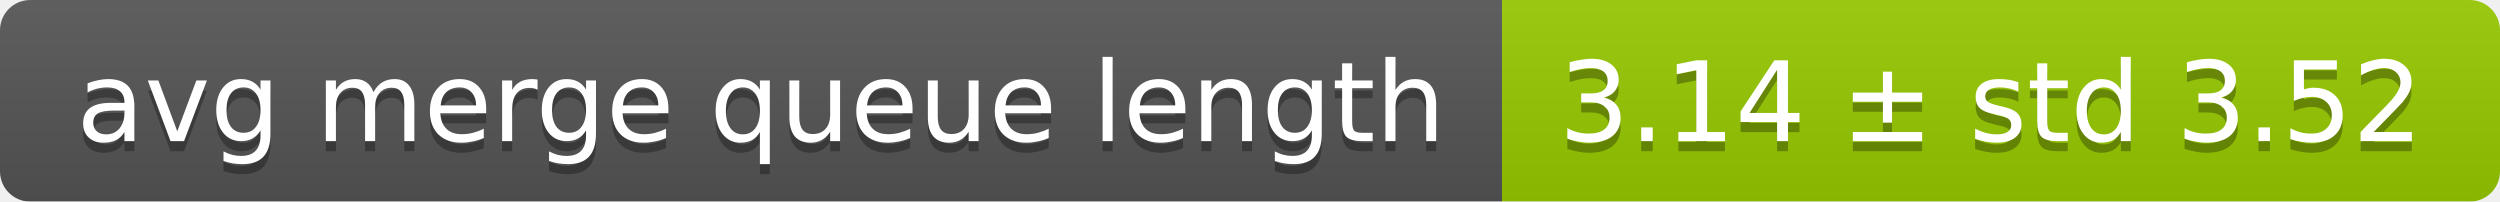
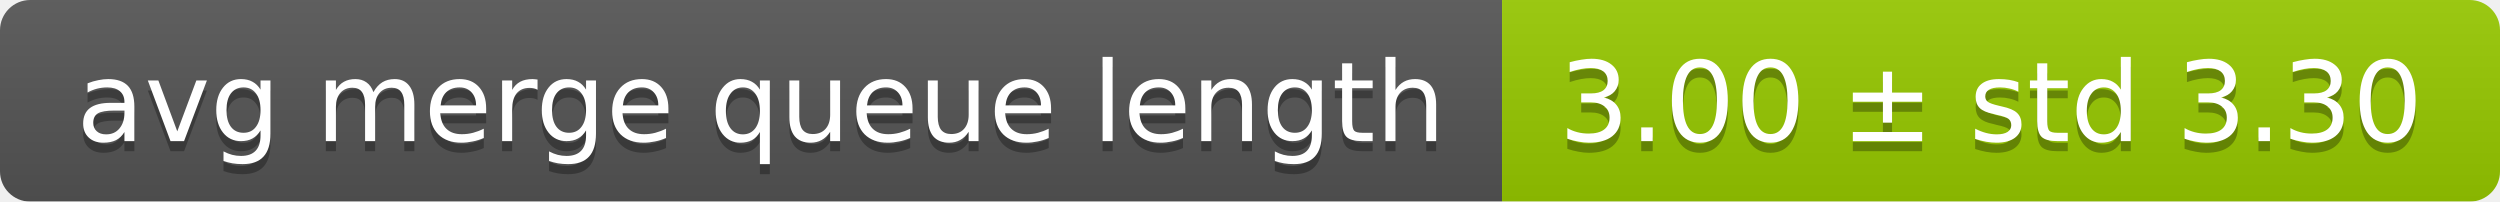
<svg xmlns="http://www.w3.org/2000/svg" width="248" height="20">
  <linearGradient id="smooth" x2="0" y2="100%">
    <stop offset="0" stop-color="#bbb" stop-opacity=".1" />
    <stop offset="1" stop-opacity=".1" />
  </linearGradient>
  <mask id="round">
    <rect width="248" height="20" rx="3" fill="#fff" />
  </mask>
  <g mask="url(#round)">
    <rect width="149" height="20" fill="#555" />
    <rect x="149" width="99" height="20" fill="#97ca00" />
    <rect width="248" height="20" fill="url(#smooth)" />
  </g>
  <g fill="#fff" text-anchor="middle" font-family="DejaVu Sans,Verdana,Geneva,sans-serif" font-size="11">
    <text x="75.5" y="15" fill="#010101" fill-opacity=".3">avg merge queue length</text>
    <text x="75.5" y="14">avg merge queue length</text>
-     <text x="197.5" y="15" fill="#010101" fill-opacity=".3">3.14 ± std 3.52</text>
-     <text x="197.5" y="14">3.14 ± std 3.52</text>
+     <text x="197.5" y="15" fill="#010101" fill-opacity=".3">3.00 ± std 3.30</text>
+     <text x="197.5" y="14">3.00 ± std 3.30</text>
  </g>
</svg>
